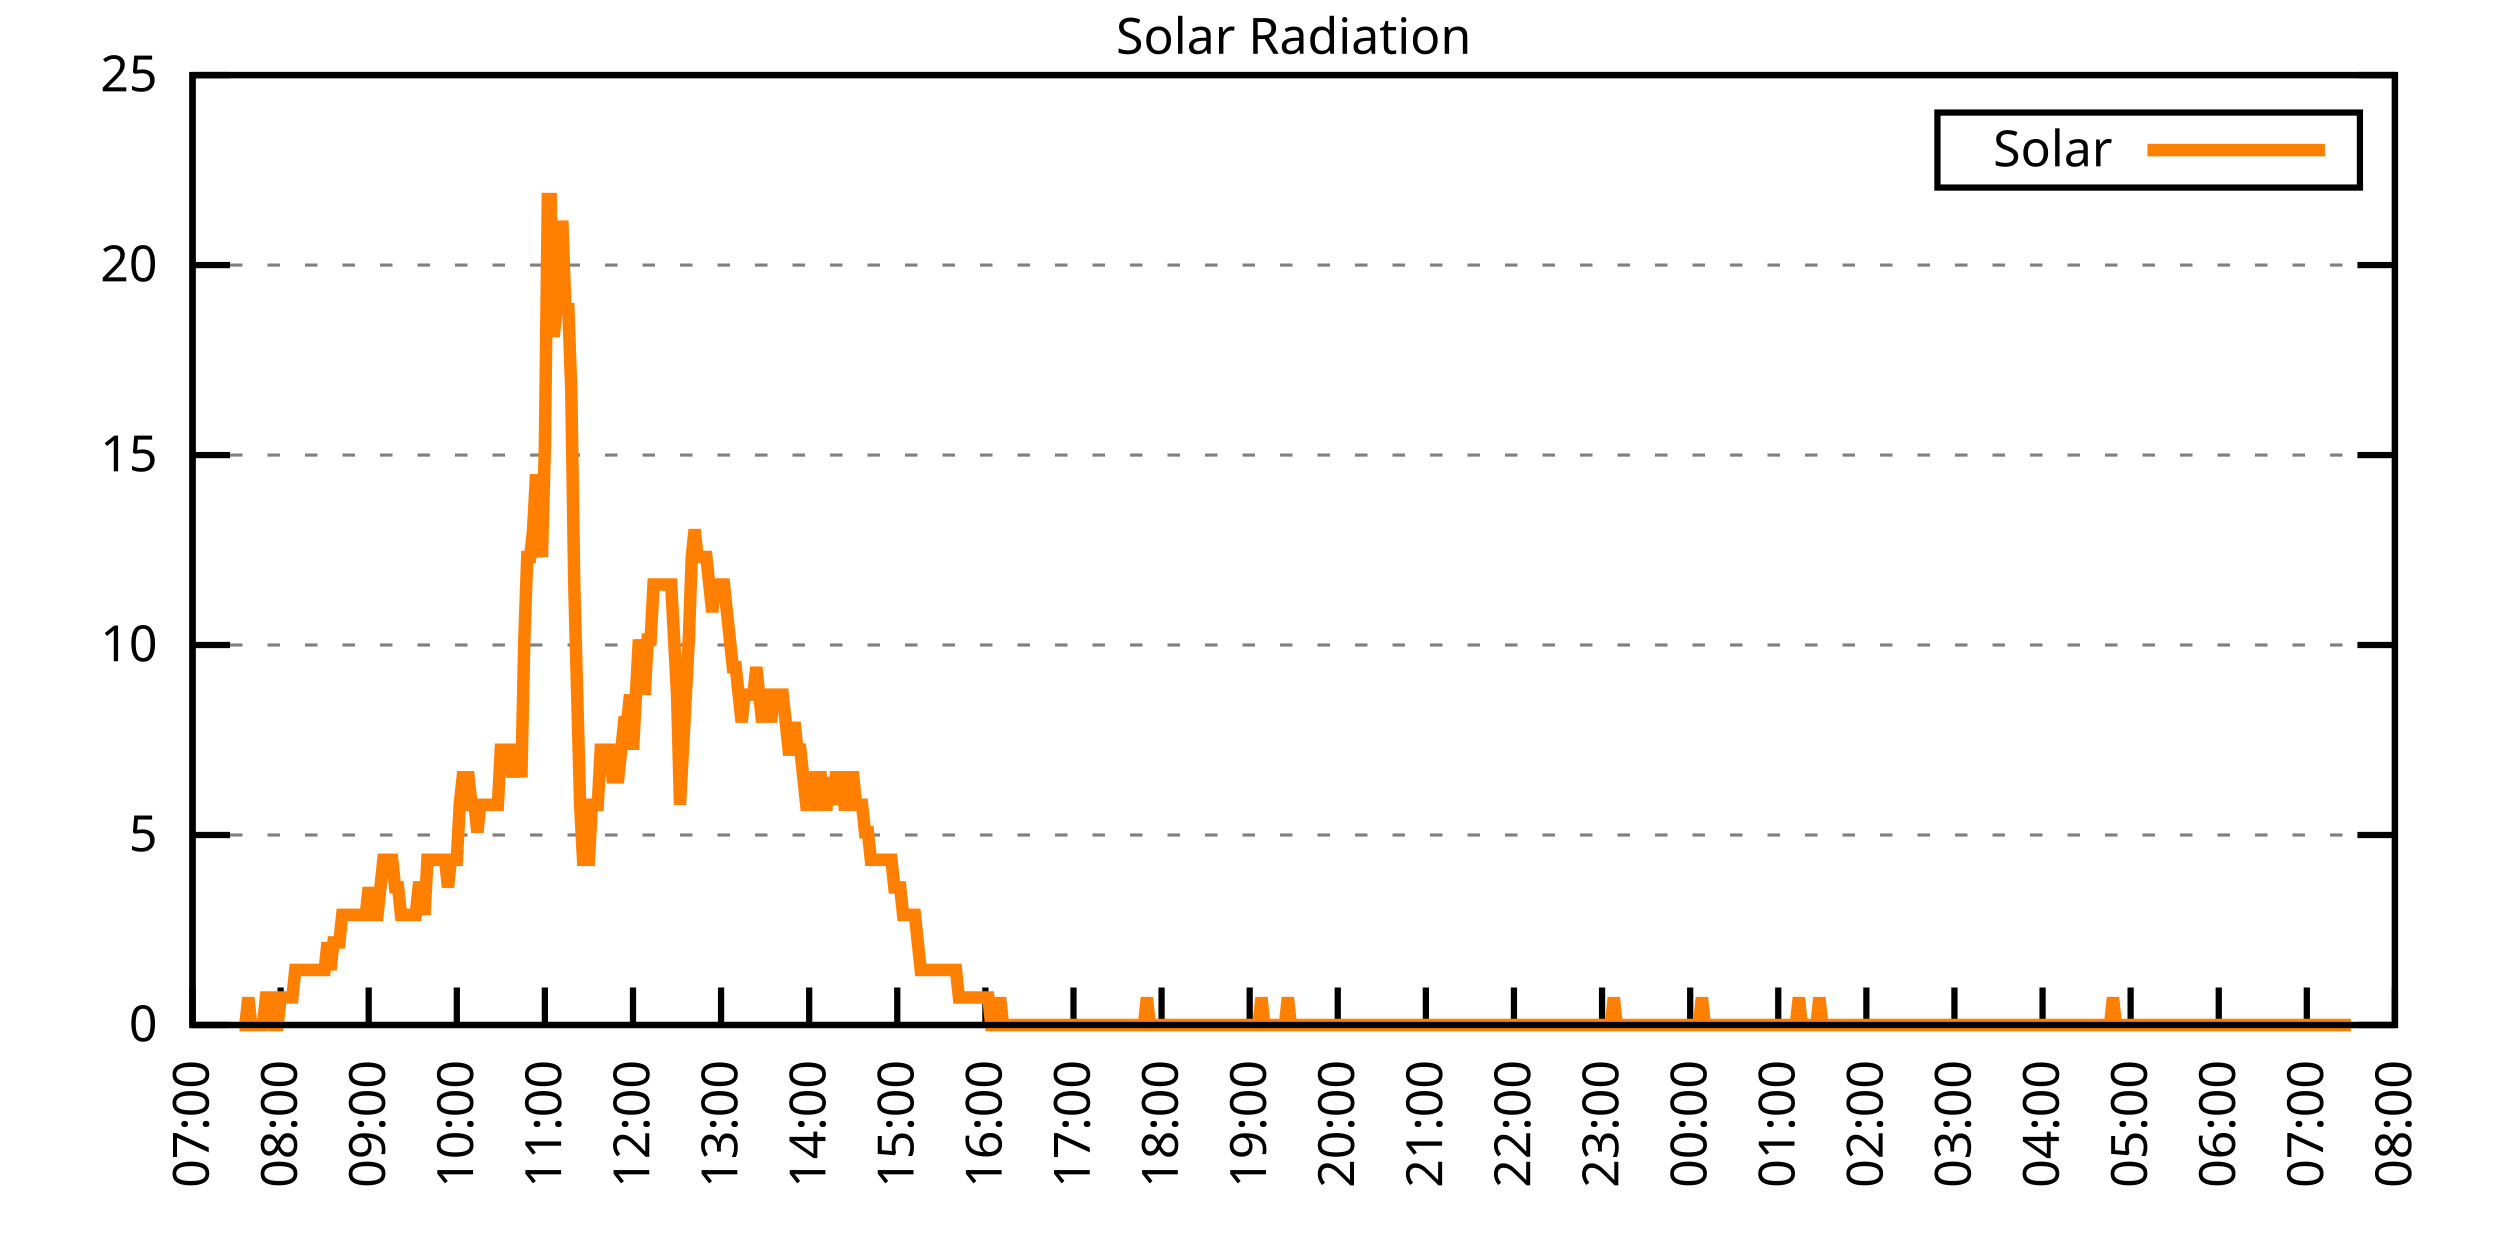
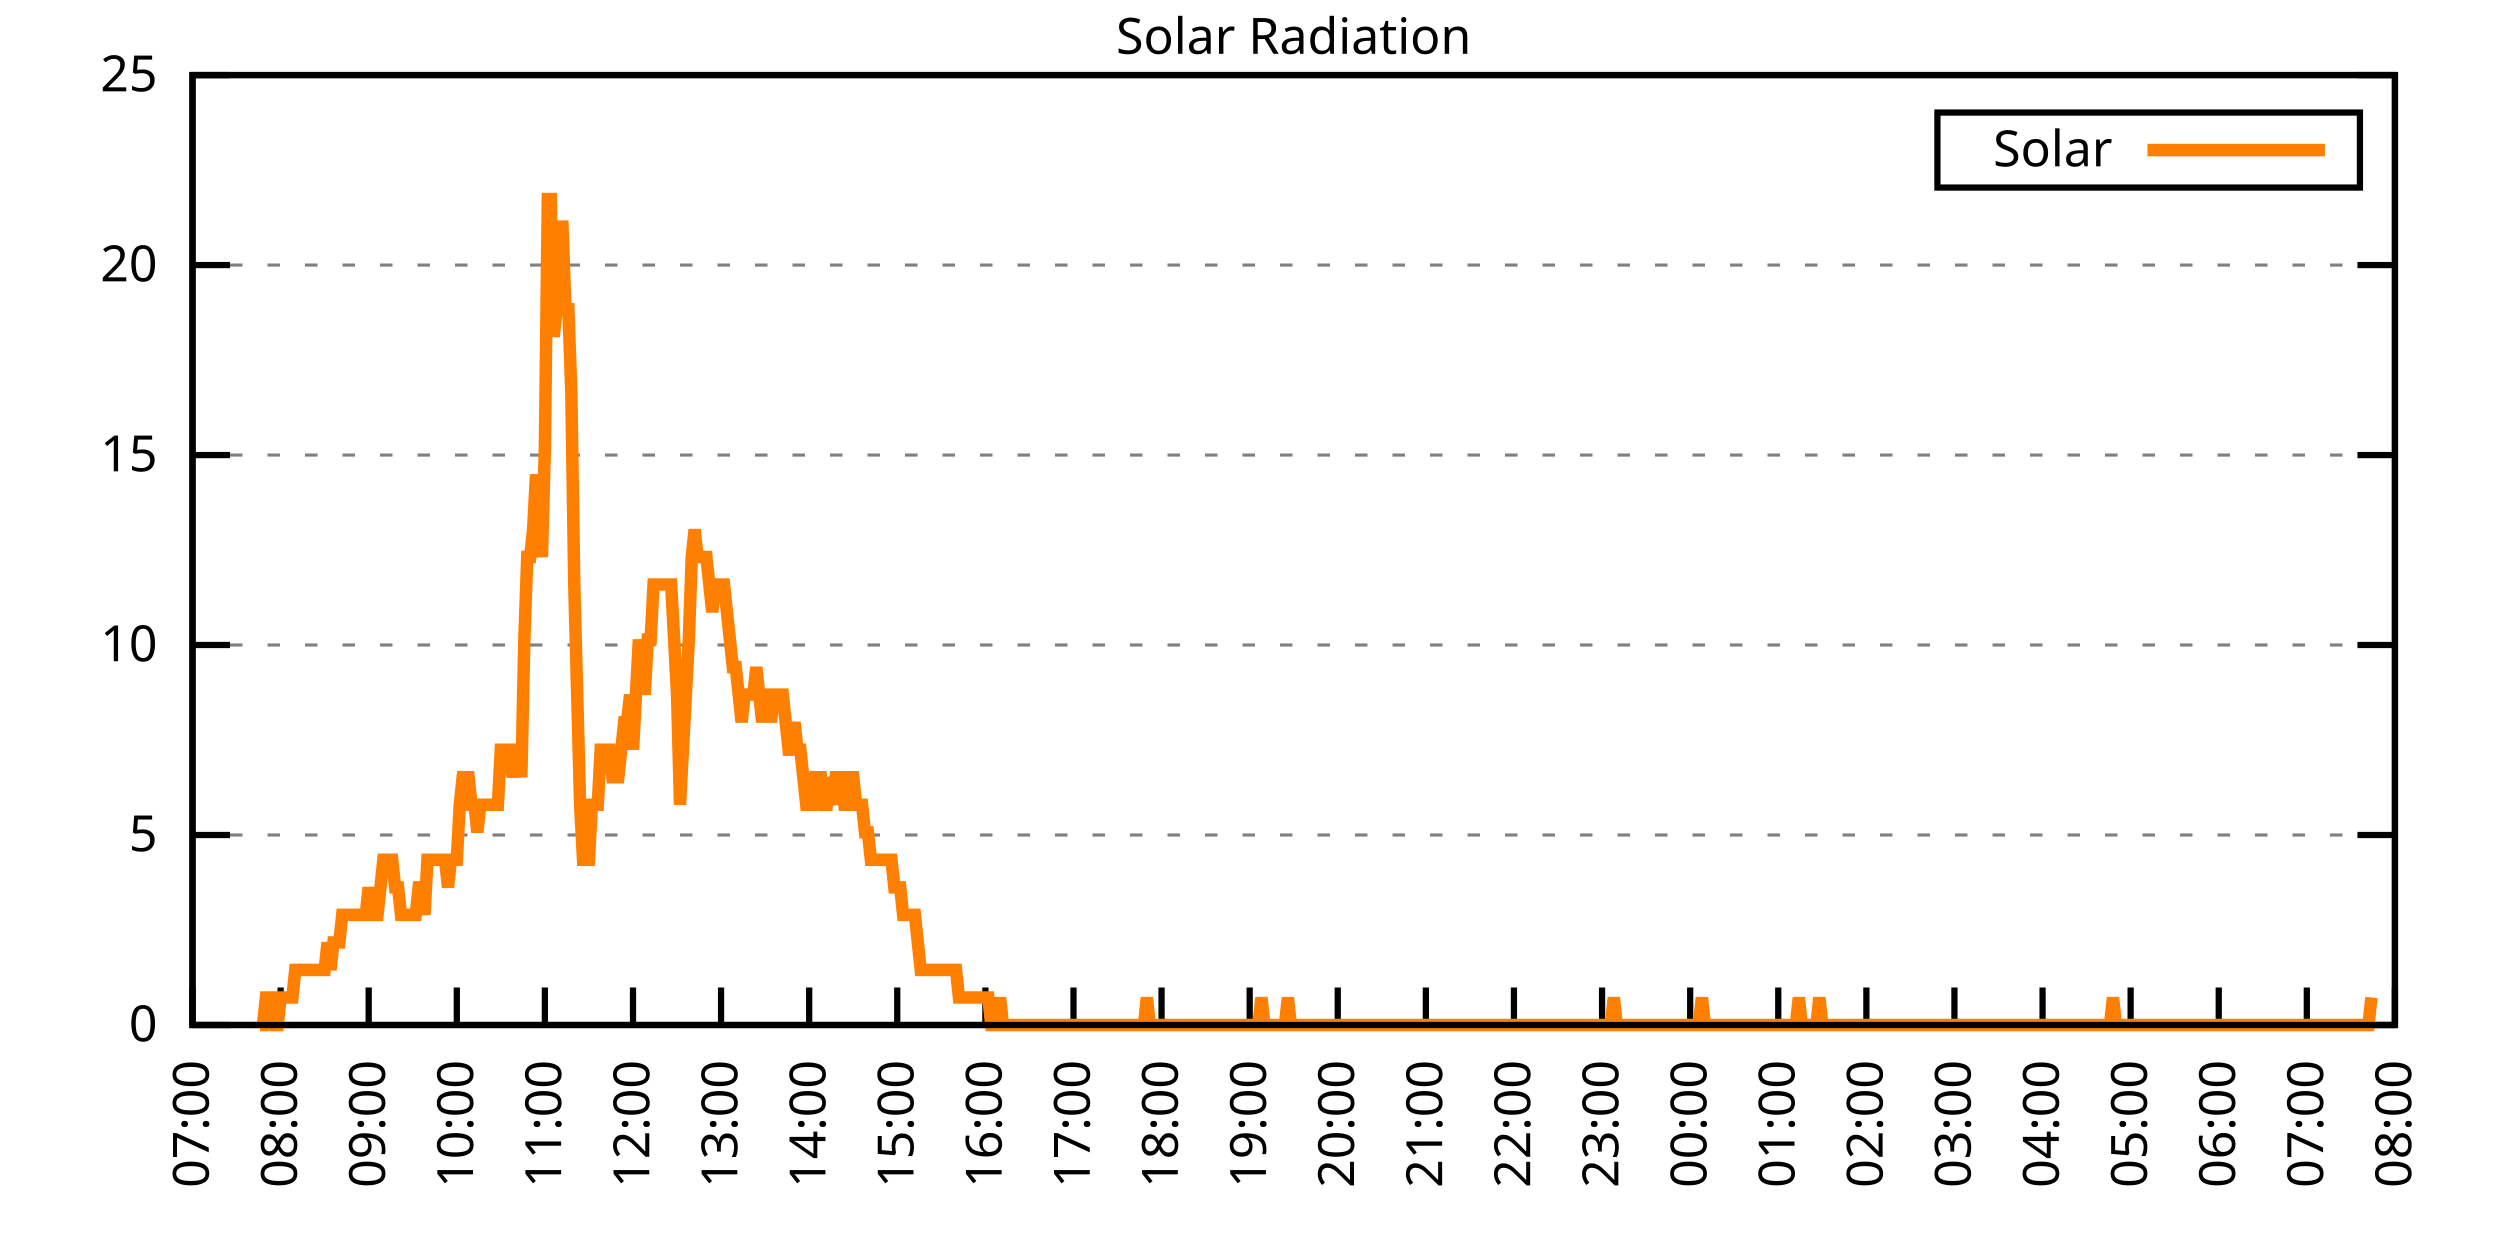
<svg xmlns="http://www.w3.org/2000/svg" xmlns:xlink="http://www.w3.org/1999/xlink" width="400" height="200" viewBox="0 0 400 200">
  <g id="gnuplot_canvas">
    <rect x="0" y="0" width="400" height="200" fill="none" />
    <defs>
      <circle id="gpDot" r="0.5" stroke-width="0.5" stroke="currentColor" />
      <path id="gpPt0" stroke-width="0.333" stroke="currentColor" d="M-1,0 h2 M0,-1 v2" />
      <path id="gpPt1" stroke-width="0.333" stroke="currentColor" d="M-1,-1 L1,1 M1,-1 L-1,1" />
      <path id="gpPt2" stroke-width="0.333" stroke="currentColor" d="M-1,0 L1,0 M0,-1 L0,1 M-1,-1 L1,1 M-1,1 L1,-1" />
      <rect id="gpPt3" stroke-width="0.333" stroke="currentColor" x="-1" y="-1" width="2" height="2" />
      <rect id="gpPt4" stroke-width="0.333" stroke="currentColor" fill="currentColor" x="-1" y="-1" width="2" height="2" />
      <circle id="gpPt5" stroke-width="0.333" stroke="currentColor" cx="0" cy="0" r="1" />
      <use xlink:href="#gpPt5" id="gpPt6" fill="currentColor" stroke="none" />
      <path id="gpPt7" stroke-width="0.333" stroke="currentColor" d="M0,-1.33 L-1.33,0.67 L1.33,0.67 z" />
      <use xlink:href="#gpPt7" id="gpPt8" fill="currentColor" stroke="none" />
      <use xlink:href="#gpPt7" id="gpPt9" stroke="currentColor" transform="rotate(180)" />
      <use xlink:href="#gpPt9" id="gpPt10" fill="currentColor" stroke="none" />
      <use xlink:href="#gpPt3" id="gpPt11" stroke="currentColor" transform="rotate(45)" />
      <use xlink:href="#gpPt11" id="gpPt12" fill="currentColor" stroke="none" />
      <path id="gpPt13" stroke-width="0.333" stroke="currentColor" d="M0,1.330 L1.265,0.411 L0.782,-1.067 L-0.782,-1.076 L-1.265,0.411 z" />
      <use xlink:href="#gpPt13" id="gpPt14" fill="currentColor" stroke="none" />
      <filter id="textbox" filterUnits="objectBoundingBox" x="0" y="0" height="1" width="1">
        <feFlood flood-color="white" flood-opacity="1" result="bgnd" />
        <feComposite in="SourceGraphic" in2="bgnd" operator="atop" />
      </filter>
      <filter id="greybox" filterUnits="objectBoundingBox" x="0" y="0" height="1" width="1">
        <feFlood flood-color="lightgrey" flood-opacity="1" result="grey" />
        <feComposite in="SourceGraphic" in2="grey" operator="atop" />
      </filter>
    </defs>
    <g fill="none" color="white" stroke="currentColor" stroke-width="1.00" stroke-linecap="butt" stroke-linejoin="miter">
</g>
    <g fill="none" color="black" stroke="currentColor" stroke-width="1.00" stroke-linecap="butt" stroke-linejoin="miter">
      <g stroke="none" shape-rendering="crispEdges">
        <polygon fill="rgb(255, 255, 255)" points="30.80,164.00 383.18,164.00 383.18,12.02 30.80,12.02 " />
      </g>
    </g>
    <g fill="none" color="black" stroke="currentColor" stroke-width="1.00" stroke-linecap="butt" stroke-linejoin="miter">
</g>
    <g fill="none" color="black" stroke="black" stroke-width="0.50" stroke-linecap="butt" stroke-linejoin="miter">
</g>
    <g fill="none" color="gray" stroke="currentColor" stroke-width="0.50" stroke-linecap="butt" stroke-linejoin="miter">
      <path stroke="gray" stroke-dasharray="2,4" class="gridline" d="M30.80,164.00 L383.19,164.00  " />
    </g>
    <g fill="none" color="gray" stroke="gray" stroke-width="1.00" stroke-linecap="butt" stroke-linejoin="miter">
</g>
    <g fill="none" color="black" stroke="currentColor" stroke-width="1.00" stroke-linecap="butt" stroke-linejoin="miter">
      <path stroke="black" d="M30.80,164.00 L36.80,164.00 M383.19,164.00 L377.19,164.00  " />
      <g transform="translate(25.20,166.60)" stroke="none" fill="black" font-family="Sans" font-size="8.00" text-anchor="end">
        <text>
          <tspan font-family="Sans"> 0</tspan>
        </text>
      </g>
    </g>
    <g fill="none" color="black" stroke="currentColor" stroke-width="1.00" stroke-linecap="butt" stroke-linejoin="miter">
</g>
    <g fill="none" color="black" stroke="black" stroke-width="0.50" stroke-linecap="butt" stroke-linejoin="miter">
</g>
    <g fill="none" color="gray" stroke="currentColor" stroke-width="0.50" stroke-linecap="butt" stroke-linejoin="miter">
      <path stroke="gray" stroke-dasharray="2,4" class="gridline" d="M30.80,133.60 L383.19,133.60  " />
    </g>
    <g fill="none" color="gray" stroke="gray" stroke-width="1.00" stroke-linecap="butt" stroke-linejoin="miter">
</g>
    <g fill="none" color="black" stroke="currentColor" stroke-width="1.00" stroke-linecap="butt" stroke-linejoin="miter">
      <path stroke="black" d="M30.80,133.60 L36.80,133.60 M383.19,133.60 L377.19,133.60  " />
      <g transform="translate(25.20,136.20)" stroke="none" fill="black" font-family="Sans" font-size="8.00" text-anchor="end">
        <text>
          <tspan font-family="Sans"> 5</tspan>
        </text>
      </g>
    </g>
    <g fill="none" color="black" stroke="currentColor" stroke-width="1.00" stroke-linecap="butt" stroke-linejoin="miter">
</g>
    <g fill="none" color="black" stroke="black" stroke-width="0.50" stroke-linecap="butt" stroke-linejoin="miter">
</g>
    <g fill="none" color="gray" stroke="currentColor" stroke-width="0.50" stroke-linecap="butt" stroke-linejoin="miter">
      <path stroke="gray" stroke-dasharray="2,4" class="gridline" d="M30.80,103.20 L383.19,103.20  " />
    </g>
    <g fill="none" color="gray" stroke="gray" stroke-width="1.00" stroke-linecap="butt" stroke-linejoin="miter">
</g>
    <g fill="none" color="black" stroke="currentColor" stroke-width="1.00" stroke-linecap="butt" stroke-linejoin="miter">
      <path stroke="black" d="M30.80,103.20 L36.80,103.20 M383.19,103.20 L377.19,103.20  " />
      <g transform="translate(25.20,105.80)" stroke="none" fill="black" font-family="Sans" font-size="8.00" text-anchor="end">
        <text>
          <tspan font-family="Sans"> 10</tspan>
        </text>
      </g>
    </g>
    <g fill="none" color="black" stroke="currentColor" stroke-width="1.00" stroke-linecap="butt" stroke-linejoin="miter">
</g>
    <g fill="none" color="black" stroke="black" stroke-width="0.50" stroke-linecap="butt" stroke-linejoin="miter">
</g>
    <g fill="none" color="gray" stroke="currentColor" stroke-width="0.50" stroke-linecap="butt" stroke-linejoin="miter">
      <path stroke="gray" stroke-dasharray="2,4" class="gridline" d="M30.80,72.81 L383.19,72.81  " />
    </g>
    <g fill="none" color="gray" stroke="gray" stroke-width="1.00" stroke-linecap="butt" stroke-linejoin="miter">
</g>
    <g fill="none" color="black" stroke="currentColor" stroke-width="1.00" stroke-linecap="butt" stroke-linejoin="miter">
      <path stroke="black" d="M30.80,72.81 L36.80,72.81 M383.19,72.81 L377.19,72.81  " />
      <g transform="translate(25.20,75.41)" stroke="none" fill="black" font-family="Sans" font-size="8.00" text-anchor="end">
        <text>
          <tspan font-family="Sans"> 15</tspan>
        </text>
      </g>
    </g>
    <g fill="none" color="black" stroke="currentColor" stroke-width="1.00" stroke-linecap="butt" stroke-linejoin="miter">
</g>
    <g fill="none" color="black" stroke="black" stroke-width="0.50" stroke-linecap="butt" stroke-linejoin="miter">
</g>
    <g fill="none" color="gray" stroke="currentColor" stroke-width="0.50" stroke-linecap="butt" stroke-linejoin="miter">
      <path stroke="gray" stroke-dasharray="2,4" class="gridline" d="M30.80,42.41 L383.19,42.41  " />
    </g>
    <g fill="none" color="gray" stroke="gray" stroke-width="1.00" stroke-linecap="butt" stroke-linejoin="miter">
</g>
    <g fill="none" color="black" stroke="currentColor" stroke-width="1.00" stroke-linecap="butt" stroke-linejoin="miter">
      <path stroke="black" d="M30.80,42.41 L36.80,42.41 M383.19,42.41 L377.19,42.41  " />
      <g transform="translate(25.20,45.01)" stroke="none" fill="black" font-family="Sans" font-size="8.00" text-anchor="end">
        <text>
          <tspan font-family="Sans"> 20</tspan>
        </text>
      </g>
    </g>
    <g fill="none" color="black" stroke="currentColor" stroke-width="1.00" stroke-linecap="butt" stroke-linejoin="miter">
</g>
    <g fill="none" color="black" stroke="black" stroke-width="0.50" stroke-linecap="butt" stroke-linejoin="miter">
</g>
    <g fill="none" color="gray" stroke="currentColor" stroke-width="0.50" stroke-linecap="butt" stroke-linejoin="miter">
      <path stroke="gray" stroke-dasharray="2,4" class="gridline" d="M30.80,12.01 L383.19,12.01  " />
    </g>
    <g fill="none" color="gray" stroke="gray" stroke-width="1.00" stroke-linecap="butt" stroke-linejoin="miter">
</g>
    <g fill="none" color="black" stroke="currentColor" stroke-width="1.00" stroke-linecap="butt" stroke-linejoin="miter">
      <path stroke="black" d="M30.80,12.01 L36.80,12.01 M383.19,12.01 L377.19,12.01  " />
      <g transform="translate(25.20,14.61)" stroke="none" fill="black" font-family="Sans" font-size="8.00" text-anchor="end">
        <text>
          <tspan font-family="Sans"> 25</tspan>
        </text>
      </g>
    </g>
    <g fill="none" color="black" stroke="currentColor" stroke-width="1.00" stroke-linecap="butt" stroke-linejoin="miter">
      <path stroke="black" d="M30.80,164.00 L30.80,158.00  " />
      <g transform="translate(33.40,169.60) rotate(270.00)" stroke="none" fill="black" font-family="Sans" font-size="8.00" text-anchor="end">
        <text>
          <tspan font-family="Sans">07:00</tspan>
        </text>
      </g>
    </g>
    <g fill="none" color="black" stroke="currentColor" stroke-width="1.00" stroke-linecap="butt" stroke-linejoin="miter">
      <path stroke="black" d="M44.90,164.00 L44.90,158.00  " />
      <g transform="translate(47.50,169.60) rotate(270.00)" stroke="none" fill="black" font-family="Sans" font-size="8.00" text-anchor="end">
        <text>
          <tspan font-family="Sans">08:00</tspan>
        </text>
      </g>
    </g>
    <g fill="none" color="black" stroke="currentColor" stroke-width="1.00" stroke-linecap="butt" stroke-linejoin="miter">
      <path stroke="black" d="M58.99,164.00 L58.99,158.00  " />
      <g transform="translate(61.59,169.60) rotate(270.00)" stroke="none" fill="black" font-family="Sans" font-size="8.00" text-anchor="end">
        <text>
          <tspan font-family="Sans">09:00</tspan>
        </text>
      </g>
    </g>
    <g fill="none" color="black" stroke="currentColor" stroke-width="1.00" stroke-linecap="butt" stroke-linejoin="miter">
      <path stroke="black" d="M73.09,164.00 L73.09,158.00  " />
      <g transform="translate(75.69,169.60) rotate(270.00)" stroke="none" fill="black" font-family="Sans" font-size="8.00" text-anchor="end">
        <text>
          <tspan font-family="Sans">10:00</tspan>
        </text>
      </g>
    </g>
    <g fill="none" color="black" stroke="currentColor" stroke-width="1.00" stroke-linecap="butt" stroke-linejoin="miter">
      <path stroke="black" d="M87.18,164.00 L87.18,158.00  " />
      <g transform="translate(89.78,169.60) rotate(270.00)" stroke="none" fill="black" font-family="Sans" font-size="8.00" text-anchor="end">
        <text>
          <tspan font-family="Sans">11:00</tspan>
        </text>
      </g>
    </g>
    <g fill="none" color="black" stroke="currentColor" stroke-width="1.00" stroke-linecap="butt" stroke-linejoin="miter">
      <path stroke="black" d="M101.28,164.00 L101.28,158.00  " />
      <g transform="translate(103.88,169.60) rotate(270.00)" stroke="none" fill="black" font-family="Sans" font-size="8.00" text-anchor="end">
        <text>
          <tspan font-family="Sans">12:00</tspan>
        </text>
      </g>
    </g>
    <g fill="none" color="black" stroke="currentColor" stroke-width="1.00" stroke-linecap="butt" stroke-linejoin="miter">
      <path stroke="black" d="M115.37,164.00 L115.37,158.00  " />
      <g transform="translate(117.97,169.60) rotate(270.00)" stroke="none" fill="black" font-family="Sans" font-size="8.00" text-anchor="end">
        <text>
          <tspan font-family="Sans">13:00</tspan>
        </text>
      </g>
    </g>
    <g fill="none" color="black" stroke="currentColor" stroke-width="1.00" stroke-linecap="butt" stroke-linejoin="miter">
      <path stroke="black" d="M129.47,164.00 L129.47,158.00  " />
      <g transform="translate(132.07,169.60) rotate(270.00)" stroke="none" fill="black" font-family="Sans" font-size="8.00" text-anchor="end">
        <text>
          <tspan font-family="Sans">14:00</tspan>
        </text>
      </g>
    </g>
    <g fill="none" color="black" stroke="currentColor" stroke-width="1.00" stroke-linecap="butt" stroke-linejoin="miter">
      <path stroke="black" d="M143.56,164.00 L143.56,158.00  " />
      <g transform="translate(146.16,169.60) rotate(270.00)" stroke="none" fill="black" font-family="Sans" font-size="8.00" text-anchor="end">
        <text>
          <tspan font-family="Sans">15:00</tspan>
        </text>
      </g>
    </g>
    <g fill="none" color="black" stroke="currentColor" stroke-width="1.00" stroke-linecap="butt" stroke-linejoin="miter">
      <path stroke="black" d="M157.66,164.00 L157.66,158.00  " />
      <g transform="translate(160.26,169.60) rotate(270.00)" stroke="none" fill="black" font-family="Sans" font-size="8.00" text-anchor="end">
        <text>
          <tspan font-family="Sans">16:00</tspan>
        </text>
      </g>
    </g>
    <g fill="none" color="black" stroke="currentColor" stroke-width="1.00" stroke-linecap="butt" stroke-linejoin="miter">
      <path stroke="black" d="M171.76,164.00 L171.76,158.00  " />
      <g transform="translate(174.36,169.60) rotate(270.00)" stroke="none" fill="black" font-family="Sans" font-size="8.00" text-anchor="end">
        <text>
          <tspan font-family="Sans">17:00</tspan>
        </text>
      </g>
    </g>
    <g fill="none" color="black" stroke="currentColor" stroke-width="1.00" stroke-linecap="butt" stroke-linejoin="miter">
      <path stroke="black" d="M185.85,164.00 L185.85,158.00  " />
      <g transform="translate(188.45,169.60) rotate(270.00)" stroke="none" fill="black" font-family="Sans" font-size="8.00" text-anchor="end">
        <text>
          <tspan font-family="Sans">18:00</tspan>
        </text>
      </g>
    </g>
    <g fill="none" color="black" stroke="currentColor" stroke-width="1.00" stroke-linecap="butt" stroke-linejoin="miter">
      <path stroke="black" d="M199.95,164.00 L199.95,158.00  " />
      <g transform="translate(202.55,169.60) rotate(270.00)" stroke="none" fill="black" font-family="Sans" font-size="8.00" text-anchor="end">
        <text>
          <tspan font-family="Sans">19:00</tspan>
        </text>
      </g>
    </g>
    <g fill="none" color="black" stroke="currentColor" stroke-width="1.00" stroke-linecap="butt" stroke-linejoin="miter">
      <path stroke="black" d="M214.04,164.00 L214.04,158.00  " />
      <g transform="translate(216.64,169.60) rotate(270.00)" stroke="none" fill="black" font-family="Sans" font-size="8.00" text-anchor="end">
        <text>
          <tspan font-family="Sans">20:00</tspan>
        </text>
      </g>
    </g>
    <g fill="none" color="black" stroke="currentColor" stroke-width="1.00" stroke-linecap="butt" stroke-linejoin="miter">
      <path stroke="black" d="M228.14,164.00 L228.14,158.00  " />
      <g transform="translate(230.74,169.60) rotate(270.00)" stroke="none" fill="black" font-family="Sans" font-size="8.00" text-anchor="end">
        <text>
          <tspan font-family="Sans">21:00</tspan>
        </text>
      </g>
    </g>
    <g fill="none" color="black" stroke="currentColor" stroke-width="1.00" stroke-linecap="butt" stroke-linejoin="miter">
      <path stroke="black" d="M242.23,164.00 L242.23,158.00  " />
      <g transform="translate(244.83,169.60) rotate(270.00)" stroke="none" fill="black" font-family="Sans" font-size="8.00" text-anchor="end">
        <text>
          <tspan font-family="Sans">22:00</tspan>
        </text>
      </g>
    </g>
    <g fill="none" color="black" stroke="currentColor" stroke-width="1.00" stroke-linecap="butt" stroke-linejoin="miter">
      <path stroke="black" d="M256.33,164.00 L256.33,158.00  " />
      <g transform="translate(258.93,169.60) rotate(270.00)" stroke="none" fill="black" font-family="Sans" font-size="8.00" text-anchor="end">
        <text>
          <tspan font-family="Sans">23:00</tspan>
        </text>
      </g>
    </g>
    <g fill="none" color="black" stroke="currentColor" stroke-width="1.00" stroke-linecap="butt" stroke-linejoin="miter">
      <path stroke="black" d="M270.43,164.00 L270.43,158.00  " />
      <g transform="translate(273.03,169.60) rotate(270.00)" stroke="none" fill="black" font-family="Sans" font-size="8.00" text-anchor="end">
        <text>
          <tspan font-family="Sans">00:00</tspan>
        </text>
      </g>
    </g>
    <g fill="none" color="black" stroke="currentColor" stroke-width="1.00" stroke-linecap="butt" stroke-linejoin="miter">
      <path stroke="black" d="M284.52,164.00 L284.52,158.00  " />
      <g transform="translate(287.12,169.60) rotate(270.00)" stroke="none" fill="black" font-family="Sans" font-size="8.00" text-anchor="end">
        <text>
          <tspan font-family="Sans">01:00</tspan>
        </text>
      </g>
    </g>
    <g fill="none" color="black" stroke="currentColor" stroke-width="1.00" stroke-linecap="butt" stroke-linejoin="miter">
      <path stroke="black" d="M298.62,164.00 L298.62,158.00  " />
      <g transform="translate(301.22,169.60) rotate(270.00)" stroke="none" fill="black" font-family="Sans" font-size="8.00" text-anchor="end">
        <text>
          <tspan font-family="Sans">02:00</tspan>
        </text>
      </g>
    </g>
    <g fill="none" color="black" stroke="currentColor" stroke-width="1.00" stroke-linecap="butt" stroke-linejoin="miter">
      <path stroke="black" d="M312.71,164.00 L312.71,158.00  " />
      <g transform="translate(315.31,169.60) rotate(270.00)" stroke="none" fill="black" font-family="Sans" font-size="8.00" text-anchor="end">
        <text>
          <tspan font-family="Sans">03:00</tspan>
        </text>
      </g>
    </g>
    <g fill="none" color="black" stroke="currentColor" stroke-width="1.00" stroke-linecap="butt" stroke-linejoin="miter">
      <path stroke="black" d="M326.81,164.00 L326.81,158.00  " />
      <g transform="translate(329.41,169.60) rotate(270.00)" stroke="none" fill="black" font-family="Sans" font-size="8.00" text-anchor="end">
        <text>
          <tspan font-family="Sans">04:00</tspan>
        </text>
      </g>
    </g>
    <g fill="none" color="black" stroke="currentColor" stroke-width="1.00" stroke-linecap="butt" stroke-linejoin="miter">
      <path stroke="black" d="M340.90,164.00 L340.90,158.00  " />
      <g transform="translate(343.50,169.60) rotate(270.00)" stroke="none" fill="black" font-family="Sans" font-size="8.00" text-anchor="end">
        <text>
          <tspan font-family="Sans">05:00</tspan>
        </text>
      </g>
    </g>
    <g fill="none" color="black" stroke="currentColor" stroke-width="1.00" stroke-linecap="butt" stroke-linejoin="miter">
      <path stroke="black" d="M355.00,164.00 L355.00,158.00  " />
      <g transform="translate(357.60,169.60) rotate(270.00)" stroke="none" fill="black" font-family="Sans" font-size="8.00" text-anchor="end">
        <text>
          <tspan font-family="Sans">06:00</tspan>
        </text>
      </g>
    </g>
    <g fill="none" color="black" stroke="currentColor" stroke-width="1.00" stroke-linecap="butt" stroke-linejoin="miter">
      <path stroke="black" d="M369.09,164.00 L369.09,158.00  " />
      <g transform="translate(371.69,169.60) rotate(270.00)" stroke="none" fill="black" font-family="Sans" font-size="8.00" text-anchor="end">
        <text>
          <tspan font-family="Sans">07:00</tspan>
        </text>
      </g>
    </g>
    <g fill="none" color="black" stroke="currentColor" stroke-width="1.00" stroke-linecap="butt" stroke-linejoin="miter">
      <path stroke="black" d="M383.19,164.00 L383.19,158.00  " />
      <g transform="translate(385.79,169.60) rotate(270.00)" stroke="none" fill="black" font-family="Sans" font-size="8.00" text-anchor="end">
        <text>
          <tspan font-family="Sans">08:00</tspan>
        </text>
      </g>
    </g>
    <g fill="none" color="black" stroke="currentColor" stroke-width="1.00" stroke-linecap="butt" stroke-linejoin="miter">
</g>
    <g fill="none" color="black" stroke="currentColor" stroke-width="1.00" stroke-linecap="butt" stroke-linejoin="miter">
      <path stroke="black" d="M30.80,12.01 L30.80,164.00 L383.19,164.00 L383.19,12.01 L30.80,12.01 Z  " />
    </g>
    <g fill="none" color="black" stroke="currentColor" stroke-width="1.00" stroke-linecap="butt" stroke-linejoin="miter">
</g>
    <g fill="none" color="black" stroke="currentColor" stroke-width="1.00" stroke-linecap="butt" stroke-linejoin="miter">
      <path stroke="black" d="M309.99,30.01 L309.99,18.01 L377.59,18.01 L377.59,30.01 L309.99,30.01 Z  " />
    </g>
    <g id="Solar_Radiation_plot_1">
      <g fill="none" color="white" stroke="black" stroke-width="2.00" stroke-linecap="butt" stroke-linejoin="miter">
</g>
      <g fill="none" color="black" stroke="currentColor" stroke-width="2.00" stroke-linecap="butt" stroke-linejoin="miter">
        <g transform="translate(337.99,26.61)" stroke="none" fill="black" font-family="Sans" font-size="8.00" text-anchor="end">
          <text>
            <tspan font-family="Sans">Solar</tspan>
          </text>
        </g>
      </g>
      <g fill="none" color="black" stroke="currentColor" stroke-width="2.00" stroke-linecap="butt" stroke-linejoin="miter">
-         <path stroke="rgb(255, 127,   0)" d="M343.59,24.01 L371.99,24.01 M38.32,164.00 L38.79,164.00 L39.26,164.00 L39.73,159.60 L40.20,164.00 L40.67,164.00   L41.14,164.00 L41.61,164.00 L42.08,164.00 L42.55,159.60 L43.02,159.60 L43.49,159.60 L43.96,164.00 L44.43,164.00   L44.90,159.60 L45.37,159.60 L45.84,159.60 L46.31,159.60 L46.78,159.60 L47.24,155.19 L47.71,155.19 L48.18,155.19   L48.65,155.19 L49.12,155.19 L49.59,155.19 L50.06,155.19 L50.53,155.19 L51.00,155.19 L51.47,155.19 L51.94,155.19   L52.41,150.79 L52.88,155.19 L53.35,150.79 L53.82,150.79 L54.29,150.79 L54.76,146.38 L55.23,146.38 L55.70,146.38   L56.17,146.38 L56.64,146.38 L57.11,146.38 L57.58,146.38 L58.05,146.38 L58.52,146.38 L58.99,141.98 L59.46,146.38   L59.93,146.38 L60.40,146.38 L60.87,141.98 L61.34,137.57 L61.81,137.57 L62.28,137.57 L62.75,137.57 L63.22,141.98   L63.69,141.98 L64.16,146.38 L64.63,146.38 L65.10,146.38 L65.57,146.38 L66.04,146.38 L66.51,146.38 L66.98,141.98   L67.45,141.98 L67.92,146.38 L68.39,137.57 L68.86,137.57 L69.33,137.57 L69.80,137.57 L70.27,137.57 L70.74,137.57   L71.21,137.57 L71.68,141.98 L72.15,137.57 L72.62,137.57 L73.09,137.57 L73.56,128.76 L74.03,124.36 L74.50,124.36   L74.97,124.36 L75.44,128.76 L75.91,128.76 L76.38,133.17 L76.85,128.76 L77.32,128.76 L77.79,128.76 L78.26,128.76   L78.73,128.76 L79.19,128.76 L79.66,128.76 L80.13,119.95 L80.60,119.95 L81.07,119.95 L81.54,119.95 L82.01,124.36   L82.48,119.95 L82.95,119.95 L83.42,124.36 L83.89,102.33 L84.36,89.12 L84.83,89.12 L85.30,84.71 L85.77,75.90   L86.24,84.71 L86.71,89.12 L87.18,71.50 L87.65,31.85 L88.12,31.85 L88.59,53.88 L89.06,49.47 L89.53,36.26   L90.00,36.26 L90.47,49.47 L90.94,49.47 L91.41,62.69 L91.88,93.52 L92.35,111.14 L92.82,128.76 L93.29,137.57   L93.76,137.57 L94.23,137.57 L94.70,128.76 L95.17,128.76 L95.64,128.76 L96.11,119.95 L96.58,119.95 L97.05,119.95   L97.52,119.95 L97.99,124.36 L98.46,124.36 L98.93,124.36 L99.40,119.95 L99.87,115.55 L100.34,115.55 L100.81,111.14   L101.28,119.95 L101.75,111.14 L102.22,102.33 L102.69,106.74 L103.16,111.14 L103.63,102.33 L104.10,102.33 L104.57,93.52   L105.04,93.52 L105.51,93.52 L105.98,93.52 L106.45,93.52 L106.92,93.52 L107.39,93.52 L107.86,102.33 L108.33,111.14   L108.80,128.76 L109.27,119.95 L109.74,111.14 L110.21,102.33 L110.68,89.12 L111.14,84.71 L111.61,89.12 L112.08,89.12   L112.55,89.12 L113.02,89.12 L113.49,93.52 L113.96,97.93 L114.43,93.52 L114.90,93.52 L115.37,93.52 L115.84,93.52   L116.31,97.93 L116.78,102.33 L117.25,106.74 L117.72,106.74 L118.19,111.14 L118.66,115.55 L119.13,111.14 L119.60,111.14   L120.07,111.14 L120.54,111.14 L121.01,106.74 L121.48,111.14 L121.95,115.55 L122.42,111.14 L122.89,111.14 L123.36,115.55   L123.83,111.14 L124.30,111.14 L124.77,111.14 L125.24,111.14 L125.71,115.55 L126.18,119.95 L126.65,119.95 L127.12,115.55   L127.59,119.95 L128.06,119.95 L128.53,124.36 L129.00,128.76 L129.47,128.76 L129.94,128.76 L130.41,124.36 L130.88,124.36   L131.35,124.36 L131.82,128.76 L132.29,128.76 L132.76,124.36 L133.23,128.76 L133.70,124.36 L134.17,124.36 L134.64,124.36   L135.11,128.76 L135.58,128.76 L136.05,124.36 L136.52,124.36 L136.99,128.76 L137.46,128.76 L137.93,128.76 L138.40,133.17   L138.87,133.17 L139.34,137.57 L139.81,137.57 L140.28,137.57 L140.75,137.57 L141.22,137.57 L141.69,137.57 L142.16,137.57   L142.63,137.57 L143.09,141.98 L143.56,141.98 L144.03,141.98 L144.50,146.38 L144.97,146.38 L145.44,146.38 L145.91,146.38   L146.38,146.38 L146.85,150.79 L147.32,155.19 L147.79,155.19 L148.26,155.19 L148.73,155.19 L149.20,155.19 L149.67,155.19   L150.14,155.19 L150.61,155.19 L151.08,155.19 L151.55,155.19 L152.02,155.19 L152.49,155.19 L152.96,155.19 L153.43,159.60   L153.90,159.60 L154.37,159.60 L154.84,159.60 L155.31,159.60 L155.78,159.60 L156.25,159.60 L156.72,159.60 L157.19,159.60   L157.66,159.60 L158.13,159.60 L158.60,164.00 L159.07,164.00 L159.54,164.00 L160.01,159.60 L160.48,164.00 L160.95,164.00   L161.42,164.00 L161.89,164.00 L162.36,164.00 L162.83,164.00 L163.30,164.00 L163.77,164.00 L164.24,164.00 L164.71,164.00   L165.18,164.00 L165.65,164.00 L166.12,164.00 L166.59,164.00 L167.06,164.00 L167.53,164.00 L168.00,164.00 L168.47,164.00   L168.94,164.00 L169.41,164.00 L169.88,164.00 L170.35,164.00 L170.82,164.00 L171.29,164.00 L171.76,164.00 L172.23,164.00   L172.70,164.00 L173.17,164.00 L173.64,164.00 L174.11,164.00 L174.58,164.00 L175.04,164.00 L175.51,164.00 L175.98,164.00   L176.45,164.00 L176.92,164.00 L177.39,164.00 L177.86,164.00 L178.33,164.00 L178.80,164.00 L179.27,164.00 L179.74,164.00   L180.21,164.00 L180.68,164.00 L181.15,164.00 L181.62,164.00 L182.09,164.00 L182.56,164.00 L183.03,164.00 L183.50,159.60   L183.97,164.00 L184.44,164.00 L184.91,164.00 L185.38,164.00 L185.85,164.00 L186.32,164.00 L186.79,164.00 L187.26,164.00   L187.73,164.00 L188.20,164.00 L188.67,164.00 L189.14,164.00 L189.61,164.00 L190.08,164.00 L190.55,164.00 L191.02,164.00   L191.49,164.00 L191.96,164.00 L192.43,164.00 L192.90,164.00 L193.37,164.00 L193.84,164.00 L194.31,164.00 L194.78,164.00   L195.25,164.00 L195.72,164.00 L196.19,164.00 L196.66,164.00 L197.13,164.00 L197.60,164.00 L198.07,164.00 L198.54,164.00   L199.01,164.00 L199.48,164.00 L199.95,164.00 L200.42,164.00 L200.89,164.00 L201.36,164.00 L201.83,159.60 L202.30,164.00   L202.77,164.00 L203.24,164.00 L203.71,164.00 L204.18,164.00 L204.65,164.00 L205.12,164.00 L205.59,164.00 L206.06,159.60   L206.53,164.00 L207.00,164.00 L207.46,164.00 L207.93,164.00 L208.40,164.00 L208.87,164.00 L209.34,164.00 L209.81,164.00   L210.28,164.00 L210.75,164.00 L211.22,164.00 L211.69,164.00 L212.16,164.00 L212.63,164.00 L213.10,164.00 L213.57,164.00   L214.04,164.00 L214.51,164.00 L214.98,164.00 L215.45,164.00 L215.92,164.00 L216.39,164.00 L216.86,164.00 L217.33,164.00   L217.80,164.00 L218.27,164.00 L218.74,164.00 L219.21,164.00 L219.68,164.00 L220.15,164.00 L220.62,164.00 L221.09,164.00   L221.56,164.00 L222.03,164.00 L222.50,164.00 L222.97,164.00 L223.44,164.00 L223.91,164.00 L224.38,164.00 L224.85,164.00   L225.32,164.00 L225.79,164.00 L226.26,164.00 L226.73,164.00 L227.20,164.00 L227.67,164.00 L228.14,164.00 L228.61,164.00   L229.08,164.00 L229.55,164.00 L230.02,164.00 L230.49,164.00 L230.96,164.00 L231.43,164.00 L231.90,164.00 L232.37,164.00   L232.84,164.00 L233.31,164.00 L233.78,164.00 L234.25,164.00 L234.72,164.00 L235.19,164.00 L235.66,164.00 L236.13,164.00   L236.60,164.00 L237.07,164.00 L237.54,164.00 L238.01,164.00 L238.48,164.00 L238.95,164.00 L239.41,164.00 L239.88,164.00   L240.35,164.00 L240.82,164.00 L241.29,164.00 L241.76,164.00 L242.23,164.00 L242.70,164.00 L243.17,164.00 L243.64,164.00   L244.11,164.00 L244.58,164.00 L245.05,164.00 L245.52,164.00 L245.99,164.00 L246.46,164.00 L246.93,164.00 L247.40,164.00   L247.87,164.00 L248.34,164.00 L248.81,164.00 L249.28,164.00 L249.75,164.00 L250.22,164.00 L250.69,164.00 L251.16,164.00   L251.63,164.00 L252.10,164.00 L252.57,164.00 L253.04,164.00 L253.51,164.00 L253.98,164.00 L254.45,164.00 L254.92,164.00   L255.39,164.00 L255.86,164.00 L256.33,164.00 L256.80,164.00 L257.27,164.00 L257.74,164.00 L258.21,159.60 L258.68,164.00   L259.15,164.00 L259.62,164.00 L260.09,164.00 L260.56,164.00 L261.03,164.00 L261.50,164.00 L261.97,164.00 L262.44,164.00   L262.91,164.00 L263.38,164.00 L263.85,164.00 L264.32,164.00 L264.79,164.00 L265.26,164.00 L265.73,164.00 L266.20,164.00   L266.67,164.00 L267.14,164.00 L267.61,164.00 L268.08,164.00 L268.55,164.00 L269.02,164.00 L269.49,164.00 L269.96,164.00   L270.43,164.00 L270.90,164.00 L271.36,164.00 L271.83,164.00 L272.30,159.60 L272.77,164.00 L273.24,164.00 L273.71,164.00   L274.18,164.00 L274.65,164.00 L275.12,164.00 L275.59,164.00 L276.06,164.00 L276.53,164.00 L277.00,164.00 L277.47,164.00   L277.94,164.00 L278.41,164.00 L278.88,164.00 L279.35,164.00 L279.82,164.00 L280.29,164.00 L280.76,164.00 L281.23,164.00   L281.70,164.00 L282.17,164.00 L282.64,164.00 L283.11,164.00 L283.58,164.00 L284.05,164.00 L284.52,164.00 L284.99,164.00   L285.46,164.00 L285.93,164.00 L286.40,164.00 L286.87,164.00 L287.34,164.00 L287.81,159.60 L288.28,164.00 L288.75,164.00   L289.22,164.00 L289.69,164.00 L290.16,164.00 L290.63,164.00 L291.10,159.60 L291.57,164.00 L292.04,164.00 L292.51,164.00   L292.98,164.00 L293.45,164.00 L293.92,164.00 L294.39,164.00 L294.86,164.00 L295.33,164.00 L295.80,164.00 L296.27,164.00   L296.74,164.00 L297.21,164.00 L297.68,164.00 L298.15,164.00 L298.62,164.00 L299.09,164.00 L299.56,164.00 L300.03,164.00   L300.50,164.00 L300.97,164.00 L301.44,164.00 L301.91,164.00 L302.38,164.00 L302.85,164.00 L303.31,164.00 L303.78,164.00   L304.25,164.00 L304.72,164.00 L305.19,164.00 L305.66,164.00 L306.13,164.00 L306.60,164.00 L307.07,164.00 L307.54,164.00   L308.01,164.00 L308.48,164.00 L308.95,164.00 L309.42,164.00 L309.89,164.00 L310.36,164.00 L310.83,164.00 L311.30,164.00   L311.77,164.00 L312.24,164.00 L312.71,164.00 L313.18,164.00 L313.65,164.00 L314.12,164.00 L314.59,164.00 L315.06,164.00   L315.53,164.00 L316.00,164.00 L316.47,164.00 L316.94,164.00 L317.41,164.00 L317.88,164.00 L318.35,164.00 L318.82,164.00   L319.29,164.00 L319.76,164.00 L320.23,164.00 L320.70,164.00 L321.17,164.00 L321.64,164.00 L322.11,164.00 L322.58,164.00   L323.05,164.00 L323.52,164.00 L323.99,164.00 L324.46,164.00 L324.93,164.00 L325.40,164.00 L325.87,164.00 L326.34,164.00   L326.81,164.00 L327.28,164.00 L327.75,164.00 L328.22,164.00 L328.69,164.00 L329.16,164.00 L329.63,164.00 L330.10,164.00   L330.57,164.00 L331.04,164.00 L331.51,164.00 L331.98,164.00 L332.45,164.00 L332.92,164.00 L333.39,164.00 L333.86,164.00   L334.33,164.00 L334.80,164.00 L335.26,164.00 L335.73,164.00 L336.20,164.00 L336.67,164.00 L337.14,164.00 L337.61,164.00   L338.08,159.60 L338.55,164.00 L339.02,164.00 L339.49,164.00 L339.96,164.00 L340.43,164.00 L340.90,164.00 L341.37,164.00   L341.84,164.00 L342.31,164.00 L342.78,164.00 L343.25,164.00 L343.72,164.00 L344.19,164.00 L344.66,164.00 L345.13,164.00   L345.60,164.00 L346.07,164.00 L346.54,164.00 L347.01,164.00 L347.48,164.00 L347.95,164.00 L348.42,164.00 L348.89,164.00   L349.36,164.00 L349.83,164.00 L350.30,164.00 L350.77,164.00 L351.24,164.00 L351.71,164.00 L352.18,164.00 L352.65,164.00   L353.12,164.00 L353.59,164.00 L354.06,164.00 L354.53,164.00 L355.00,164.00 L355.47,164.00 L355.94,164.00 L356.41,164.00   L356.88,164.00 L357.35,164.00 L357.82,164.00 L358.29,164.00 L358.76,164.00 L359.23,164.00 L359.70,164.00 L360.17,164.00   L360.64,164.00 L361.11,164.00 L361.58,164.00 L362.05,164.00 L362.52,164.00 L362.99,164.00 L363.46,164.00 L363.93,164.00   L364.40,164.00 L364.87,164.00 L365.34,164.00 L365.81,164.00 L366.28,164.00 L366.75,164.00 L367.21,164.00 L367.68,164.00   L368.15,164.00 L368.62,164.00 L369.09,164.00 L369.56,164.00 L370.03,164.00 L370.50,164.00 L370.97,164.00 L371.44,164.00   L371.91,164.00 L372.38,164.00 L372.85,164.00 L373.32,164.00 L373.79,164.00 L374.26,164.00 L374.73,164.00 L375.20,164.00   L375.67,164.00 L376.14,164.00  " />
+         <path stroke="rgb(255, 127,   0)" d="M343.59,24.01 L371.99,24.01 M41.61,164.00 L42.08,164.00 L42.55,159.60 L43.02,159.60 L43.49,159.60 L43.96,164.00   L44.43,164.00 L44.90,159.60 L45.37,159.60 L45.84,159.60 L46.31,159.60 L46.78,159.60 L47.24,155.19 L47.71,155.19   L48.18,155.19 L48.65,155.19 L49.12,155.19 L49.59,155.19 L50.06,155.19 L50.53,155.19 L51.00,155.19 L51.47,155.19   L51.94,155.19 L52.41,150.79 L52.88,155.19 L53.35,150.79 L53.82,150.79 L54.29,150.79 L54.76,146.38 L55.23,146.38   L55.70,146.38 L56.17,146.38 L56.64,146.38 L57.11,146.38 L57.58,146.38 L58.05,146.38 L58.52,146.38 L58.99,141.98   L59.46,146.38 L59.93,146.38 L60.40,146.38 L60.87,141.98 L61.34,137.57 L61.81,137.57 L62.28,137.57 L62.75,137.57   L63.22,141.98 L63.69,141.98 L64.16,146.38 L64.63,146.38 L65.10,146.38 L65.57,146.38 L66.04,146.38 L66.51,146.38   L66.98,141.98 L67.45,141.98 L67.92,146.38 L68.39,137.57 L68.86,137.57 L69.33,137.57 L69.80,137.57 L70.27,137.57   L70.74,137.57 L71.21,137.57 L71.68,141.98 L72.15,137.57 L72.62,137.57 L73.09,137.57 L73.56,128.76 L74.03,124.36   L74.50,124.36 L74.97,124.36 L75.44,128.76 L75.91,128.76 L76.38,133.17 L76.85,128.76 L77.32,128.76 L77.79,128.76   L78.26,128.76 L78.73,128.76 L79.19,128.76 L79.66,128.76 L80.13,119.95 L80.60,119.95 L81.07,119.95 L81.54,119.95   L82.01,124.36 L82.48,119.95 L82.95,119.95 L83.42,124.36 L83.89,102.33 L84.36,89.12 L84.83,89.12 L85.30,84.71   L85.77,75.90 L86.24,84.71 L86.71,89.12 L87.18,71.50 L87.65,31.85 L88.12,31.85 L88.59,53.88 L89.06,49.47   L89.53,36.26 L90.00,36.26 L90.47,49.47 L90.94,49.47 L91.41,62.69 L91.88,93.52 L92.35,111.14 L92.82,128.76   L93.29,137.57 L93.76,137.57 L94.23,137.57 L94.70,128.76 L95.17,128.76 L95.64,128.76 L96.11,119.95 L96.58,119.95   L97.05,119.95 L97.52,119.95 L97.99,124.36 L98.46,124.36 L98.93,124.36 L99.40,119.95 L99.87,115.55 L100.34,115.55   L100.81,111.14 L101.28,119.95 L101.75,111.14 L102.22,102.33 L102.69,106.74 L103.16,111.14 L103.63,102.33 L104.10,102.33   L104.57,93.52 L105.04,93.52 L105.51,93.52 L105.98,93.52 L106.45,93.52 L106.92,93.52 L107.39,93.52 L107.86,102.33   L108.33,111.14 L108.80,128.76 L109.27,119.95 L109.74,111.14 L110.21,102.33 L110.68,89.12 L111.14,84.71 L111.61,89.12   L112.08,89.12 L112.55,89.12 L113.02,89.12 L113.49,93.52 L113.96,97.93 L114.43,93.52 L114.90,93.52 L115.37,93.52   L115.84,93.52 L116.31,97.93 L116.78,102.33 L117.25,106.74 L117.72,106.74 L118.19,111.14 L118.66,115.55 L119.13,111.14   L119.60,111.14 L120.07,111.14 L120.54,111.14 L121.01,106.74 L121.48,111.14 L121.95,115.55 L122.42,111.14 L122.89,111.14   L123.36,115.55 L123.83,111.14 L124.30,111.14 L124.77,111.14 L125.24,111.14 L125.71,115.55 L126.18,119.95 L126.65,119.95   L127.12,115.55 L127.59,119.95 L128.06,119.95 L128.53,124.36 L129.00,128.76 L129.47,128.76 L129.94,128.76 L130.41,124.36   L130.88,124.36 L131.35,124.36 L131.82,128.76 L132.29,128.76 L132.76,124.36 L133.23,128.76 L133.70,124.36 L134.17,124.36   L134.64,124.36 L135.11,128.76 L135.58,128.76 L136.05,124.36 L136.52,124.36 L136.99,128.76 L137.46,128.76 L137.93,128.76   L138.40,133.17 L138.87,133.17 L139.34,137.57 L139.81,137.57 L140.28,137.57 L140.75,137.57 L141.22,137.57 L141.69,137.57   L142.16,137.57 L142.63,137.57 L143.09,141.98 L143.56,141.98 L144.03,141.98 L144.50,146.38 L144.97,146.38 L145.44,146.38   L145.91,146.38 L146.38,146.38 L146.85,150.79 L147.32,155.19 L147.79,155.19 L148.26,155.19 L148.73,155.19 L149.20,155.19   L149.67,155.19 L150.14,155.19 L150.61,155.19 L151.08,155.19 L151.55,155.19 L152.02,155.19 L152.49,155.19 L152.96,155.19   L153.43,159.60 L153.90,159.60 L154.37,159.60 L154.84,159.60 L155.31,159.60 L155.78,159.60 L156.25,159.60 L156.72,159.60   L157.19,159.60 L157.66,159.60 L158.13,159.60 L158.60,164.00 L159.07,164.00 L159.54,164.00 L160.01,159.60 L160.48,164.00   L160.95,164.00 L161.42,164.00 L161.89,164.00 L162.36,164.00 L162.83,164.00 L163.30,164.00 L163.77,164.00 L164.24,164.00   L164.71,164.00 L165.18,164.00 L165.65,164.00 L166.12,164.00 L166.59,164.00 L167.06,164.00 L167.53,164.00 L168.00,164.00   L168.47,164.00 L168.94,164.00 L169.41,164.00 L169.88,164.00 L170.35,164.00 L170.82,164.00 L171.29,164.00 L171.76,164.00   L172.23,164.00 L172.70,164.00 L173.17,164.00 L173.64,164.00 L174.11,164.00 L174.58,164.00 L175.04,164.00 L175.51,164.00   L175.98,164.00 L176.45,164.00 L176.92,164.00 L177.39,164.00 L177.86,164.00 L178.33,164.00 L178.80,164.00 L179.27,164.00   L179.74,164.00 L180.21,164.00 L180.68,164.00 L181.15,164.00 L181.62,164.00 L182.09,164.00 L182.56,164.00 L183.03,164.00   L183.50,159.60 L183.97,164.00 L184.44,164.00 L184.91,164.00 L185.38,164.00 L185.85,164.00 L186.32,164.00 L186.79,164.00   L187.26,164.00 L187.73,164.00 L188.20,164.00 L188.67,164.00 L189.14,164.00 L189.61,164.00 L190.08,164.00 L190.55,164.00   L191.02,164.00 L191.49,164.00 L191.96,164.00 L192.43,164.00 L192.90,164.00 L193.37,164.00 L193.84,164.00 L194.31,164.00   L194.78,164.00 L195.25,164.00 L195.72,164.00 L196.19,164.00 L196.66,164.00 L197.13,164.00 L197.60,164.00 L198.07,164.00   L198.54,164.00 L199.01,164.00 L199.48,164.00 L199.95,164.00 L200.42,164.00 L200.89,164.00 L201.36,164.00 L201.83,159.60   L202.30,164.00 L202.77,164.00 L203.24,164.00 L203.71,164.00 L204.18,164.00 L204.65,164.00 L205.12,164.00 L205.59,164.00   L206.06,159.60 L206.53,164.00 L207.00,164.00 L207.46,164.00 L207.93,164.00 L208.40,164.00 L208.87,164.00 L209.34,164.00   L209.81,164.00 L210.28,164.00 L210.75,164.00 L211.22,164.00 L211.69,164.00 L212.16,164.00 L212.63,164.00 L213.10,164.00   L213.57,164.00 L214.04,164.00 L214.51,164.00 L214.98,164.00 L215.45,164.00 L215.92,164.00 L216.39,164.00 L216.86,164.00   L217.33,164.00 L217.80,164.00 L218.27,164.00 L218.74,164.00 L219.21,164.00 L219.68,164.00 L220.15,164.00 L220.62,164.00   L221.09,164.00 L221.56,164.00 L222.03,164.00 L222.50,164.00 L222.97,164.00 L223.44,164.00 L223.91,164.00 L224.38,164.00   L224.85,164.00 L225.32,164.00 L225.79,164.00 L226.26,164.00 L226.73,164.00 L227.20,164.00 L227.67,164.00 L228.14,164.00   L228.61,164.00 L229.08,164.00 L229.55,164.00 L230.02,164.00 L230.49,164.00 L230.96,164.00 L231.43,164.00 L231.90,164.00   L232.37,164.00 L232.84,164.00 L233.31,164.00 L233.78,164.00 L234.25,164.00 L234.72,164.00 L235.19,164.00 L235.66,164.00   L236.13,164.00 L236.60,164.00 L237.07,164.00 L237.54,164.00 L238.01,164.00 L238.48,164.00 L238.95,164.00 L239.41,164.00   L239.88,164.00 L240.35,164.00 L240.82,164.00 L241.29,164.00 L241.76,164.00 L242.23,164.00 L242.70,164.00 L243.17,164.00   L243.64,164.00 L244.11,164.00 L244.58,164.00 L245.05,164.00 L245.52,164.00 L245.99,164.00 L246.46,164.00 L246.93,164.00   L247.40,164.00 L247.87,164.00 L248.34,164.00 L248.81,164.00 L249.28,164.00 L249.75,164.00 L250.22,164.00 L250.69,164.00   L251.16,164.00 L251.63,164.00 L252.10,164.00 L252.57,164.00 L253.04,164.00 L253.51,164.00 L253.98,164.00 L254.45,164.00   L254.92,164.00 L255.39,164.00 L255.86,164.00 L256.33,164.00 L256.80,164.00 L257.27,164.00 L257.74,164.00 L258.21,159.60   L258.68,164.00 L259.15,164.00 L259.62,164.00 L260.09,164.00 L260.56,164.00 L261.03,164.00 L261.50,164.00 L261.97,164.00   L262.44,164.00 L262.91,164.00 L263.38,164.00 L263.85,164.00 L264.32,164.00 L264.79,164.00 L265.26,164.00 L265.73,164.00   L266.20,164.00 L266.67,164.00 L267.14,164.00 L267.61,164.00 L268.08,164.00 L268.55,164.00 L269.02,164.00 L269.49,164.00   L269.96,164.00 L270.43,164.00 L270.90,164.00 L271.36,164.00 L271.83,164.00 L272.30,159.60 L272.77,164.00 L273.24,164.00   L273.71,164.00 L274.18,164.00 L274.65,164.00 L275.12,164.00 L275.59,164.00 L276.06,164.00 L276.53,164.00 L277.00,164.00   L277.47,164.00 L277.94,164.00 L278.41,164.00 L278.88,164.00 L279.35,164.00 L279.82,164.00 L280.29,164.00 L280.76,164.00   L281.23,164.00 L281.70,164.00 L282.17,164.00 L282.64,164.00 L283.11,164.00 L283.58,164.00 L284.05,164.00 L284.52,164.00   L284.99,164.00 L285.46,164.00 L285.93,164.00 L286.40,164.00 L286.87,164.00 L287.34,164.00 L287.81,159.60 L288.28,164.00   L288.75,164.00 L289.22,164.00 L289.69,164.00 L290.16,164.00 L290.63,164.00 L291.10,159.60 L291.57,164.00 L292.04,164.00   L292.51,164.00 L292.98,164.00 L293.45,164.00 L293.92,164.00 L294.39,164.00 L294.86,164.00 L295.33,164.00 L295.80,164.00   L296.27,164.00 L296.74,164.00 L297.21,164.00 L297.68,164.00 L298.15,164.00 L298.62,164.00 L299.09,164.00 L299.56,164.00   L300.03,164.00 L300.50,164.00 L300.97,164.00 L301.44,164.00 L301.91,164.00 L302.38,164.00 L302.85,164.00 L303.31,164.00   L303.78,164.00 L304.25,164.00 L304.72,164.00 L305.19,164.00 L305.66,164.00 L306.13,164.00 L306.60,164.00 L307.07,164.00   L307.54,164.00 L308.01,164.00 L308.48,164.00 L308.95,164.00 L309.42,164.00 L309.89,164.00 L310.36,164.00 L310.83,164.00   L311.30,164.00 L311.77,164.00 L312.24,164.00 L312.71,164.00 L313.18,164.00 L313.65,164.00 L314.12,164.00 L314.59,164.00   L315.06,164.00 L315.53,164.00 L316.00,164.00 L316.47,164.00 L316.94,164.00 L317.41,164.00 L317.88,164.00 L318.35,164.00   L318.82,164.00 L319.29,164.00 L319.76,164.00 L320.23,164.00 L320.70,164.00 L321.17,164.00 L321.64,164.00 L322.11,164.00   L322.58,164.00 L323.05,164.00 L323.52,164.00 L323.99,164.00 L324.46,164.00 L324.93,164.00 L325.40,164.00 L325.87,164.00   L326.34,164.00 L326.81,164.00 L327.28,164.00 L327.75,164.00 L328.22,164.00 L328.69,164.00 L329.16,164.00 L329.63,164.00   L330.10,164.00 L330.57,164.00 L331.04,164.00 L331.51,164.00 L331.98,164.00 L332.45,164.00 L332.92,164.00 L333.39,164.00   L333.86,164.00 L334.33,164.00 L334.80,164.00 L335.26,164.00 L335.73,164.00 L336.20,164.00 L336.67,164.00 L337.14,164.00   L337.61,164.00 L338.08,159.60 L338.55,164.00 L339.02,164.00 L339.49,164.00 L339.96,164.00 L340.43,164.00 L340.90,164.00   L341.37,164.00 L341.84,164.00 L342.31,164.00 L342.78,164.00 L343.25,164.00 L343.72,164.00 L344.19,164.00 L344.66,164.00   L345.13,164.00 L345.60,164.00 L346.07,164.00 L346.54,164.00 L347.01,164.00 L347.48,164.00 L347.95,164.00 L348.42,164.00   L348.89,164.00 L349.36,164.00 L349.83,164.00 L350.30,164.00 L350.77,164.00 L351.24,164.00 L351.71,164.00 L352.18,164.00   L352.65,164.00 L353.12,164.00 L353.59,164.00 L354.06,164.00 L354.53,164.00 L355.00,164.00 L355.47,164.00 L355.94,164.00   L356.41,164.00 L356.88,164.00 L357.35,164.00 L357.82,164.00 L358.29,164.00 L358.76,164.00 L359.23,164.00 L359.70,164.00   L360.17,164.00 L360.64,164.00 L361.11,164.00 L361.58,164.00 L362.05,164.00 L362.52,164.00 L362.99,164.00 L363.46,164.00   L363.93,164.00 L364.40,164.00 L364.87,164.00 L365.34,164.00 L365.81,164.00 L366.28,164.00 L366.75,164.00 L367.21,164.00   L367.68,164.00 L368.15,164.00 L368.62,164.00 L369.09,164.00 L369.56,164.00 L370.03,164.00 L370.50,164.00 L370.97,164.00   L371.44,164.00 L371.91,164.00 L372.38,164.00 L372.85,164.00 L373.32,164.00 L373.79,164.00 L374.26,164.00 L374.73,164.00   L375.20,164.00 L375.67,164.00 L376.14,164.00 L376.61,164.00 L377.08,164.00 L377.55,164.00 L378.02,164.00 L378.49,164.00   L378.96,164.00 L379.43,159.60  " />
      </g>
    </g>
    <g fill="none" color="black" stroke="currentColor" stroke-width="2.00" stroke-linecap="butt" stroke-linejoin="miter">
</g>
    <g fill="none" color="black" stroke="black" stroke-width="1.00" stroke-linecap="butt" stroke-linejoin="miter">
</g>
    <g fill="none" color="black" stroke="currentColor" stroke-width="1.00" stroke-linecap="butt" stroke-linejoin="miter">
      <path stroke="black" d="M30.80,12.01 L30.80,164.00 L383.19,164.00 L383.19,12.01 L30.80,12.01 Z  " />
      <g transform="translate(6.80,88.01) rotate(270.00)" stroke="none" fill="black" font-family="Sans" font-size="8.00" text-anchor="middle">
        <text />
      </g>
    </g>
    <g fill="none" color="black" stroke="currentColor" stroke-width="1.00" stroke-linecap="butt" stroke-linejoin="miter">
</g>
    <g fill="none" color="black" stroke="currentColor" stroke-width="1.00" stroke-linecap="butt" stroke-linejoin="miter">
      <g transform="translate(206.99,8.61)" stroke="none" fill="black" font-family="Sans" font-size="8.00" text-anchor="middle">
        <text>
          <tspan font-family="Sans">Solar Radiation</tspan>
        </text>
      </g>
    </g>
    <g fill="none" color="black" stroke="currentColor" stroke-width="1.00" stroke-linecap="butt" stroke-linejoin="miter">
</g>
  </g>
</svg>
